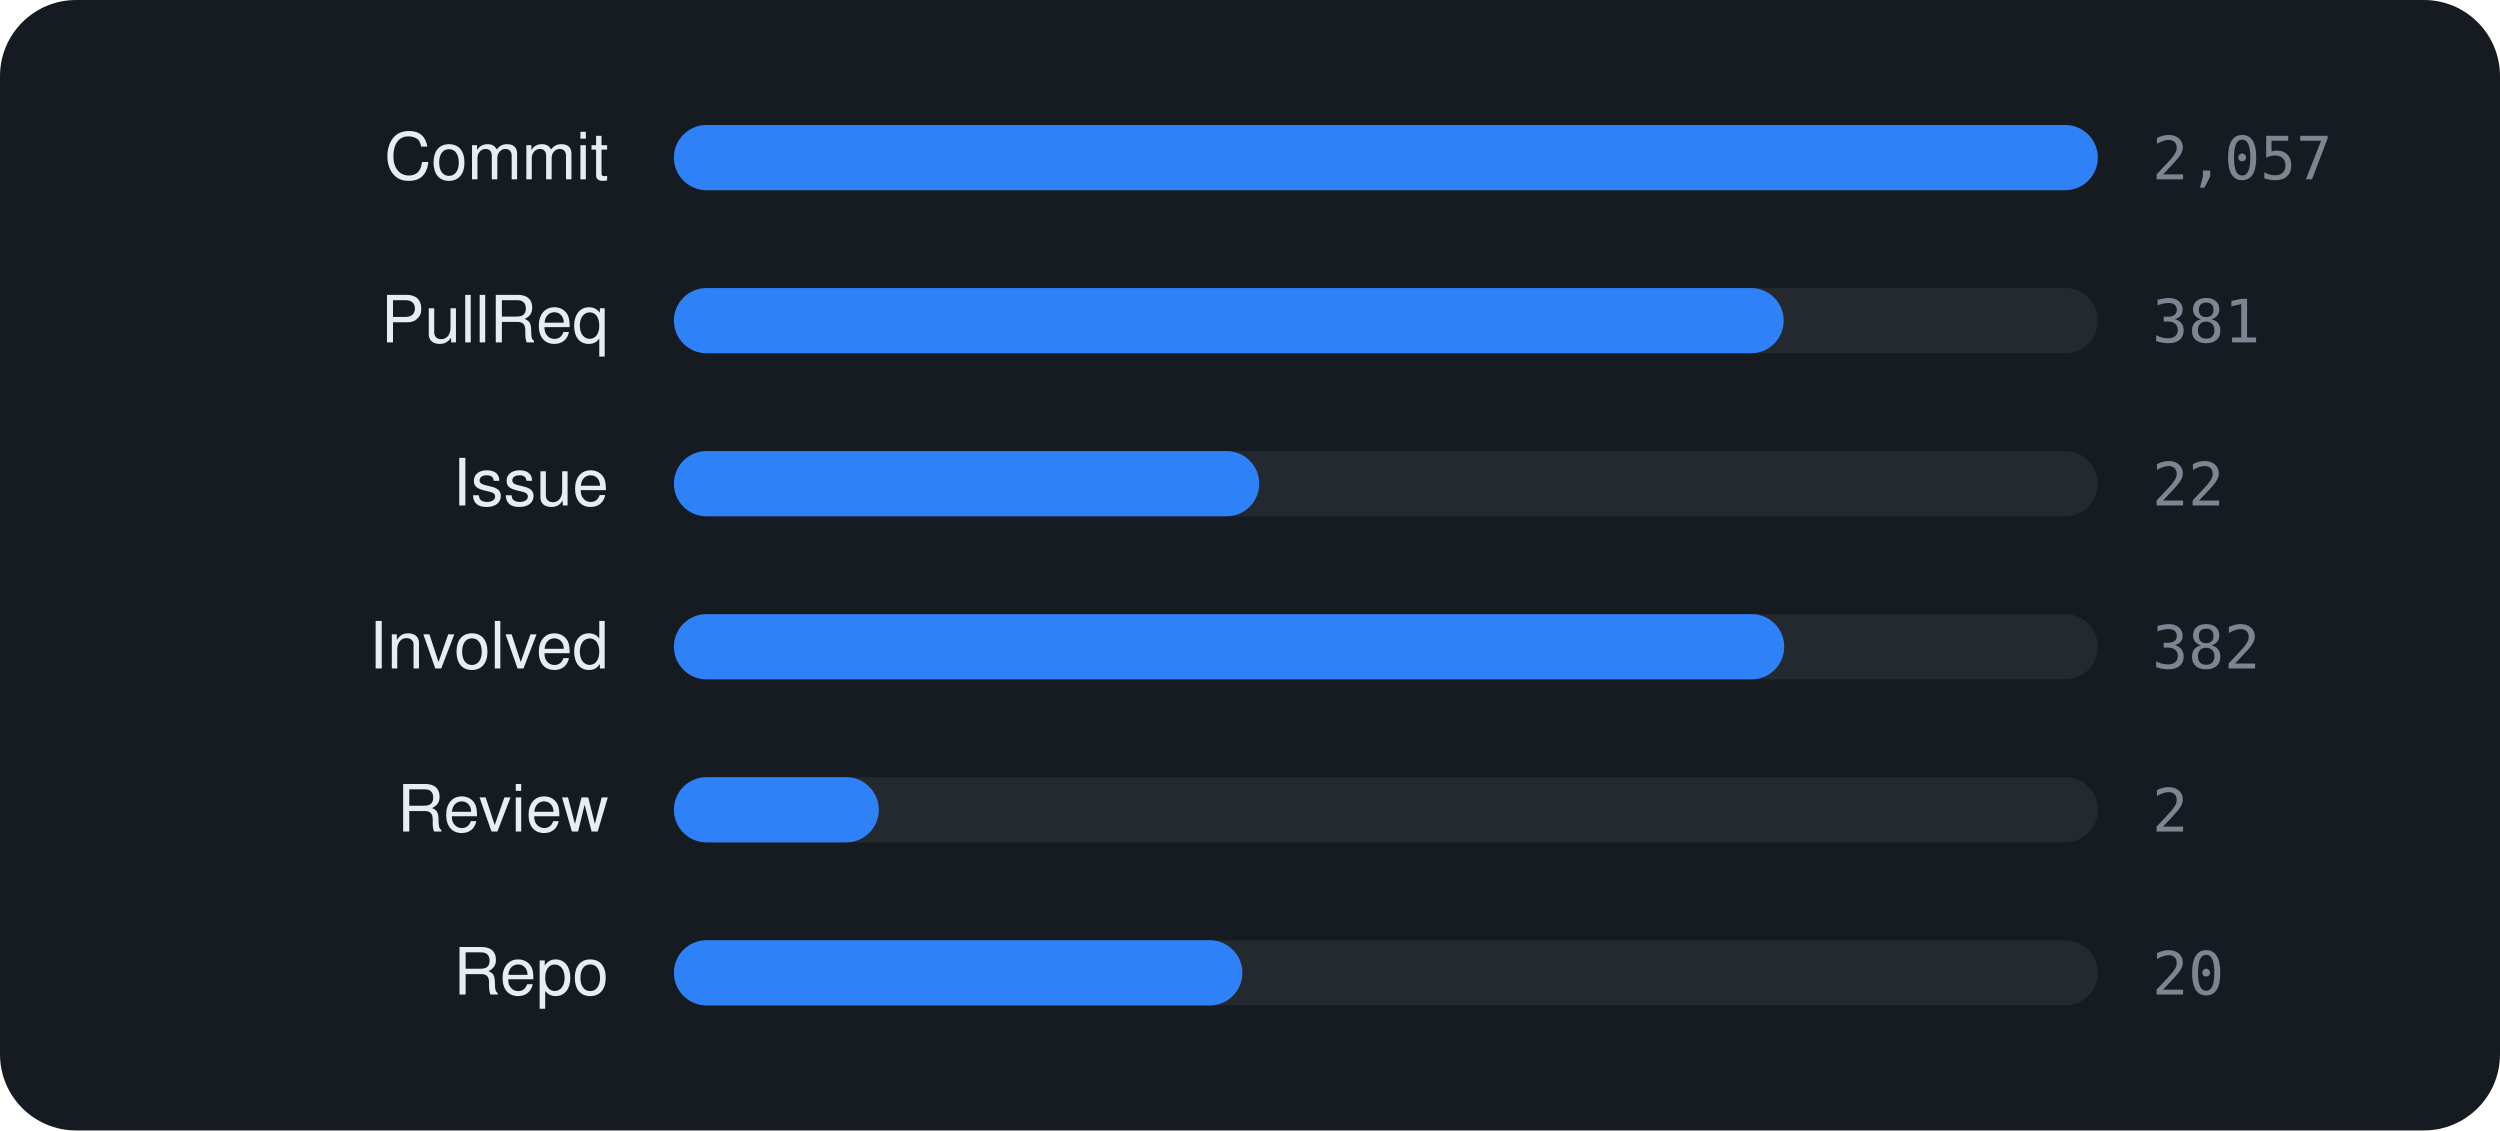
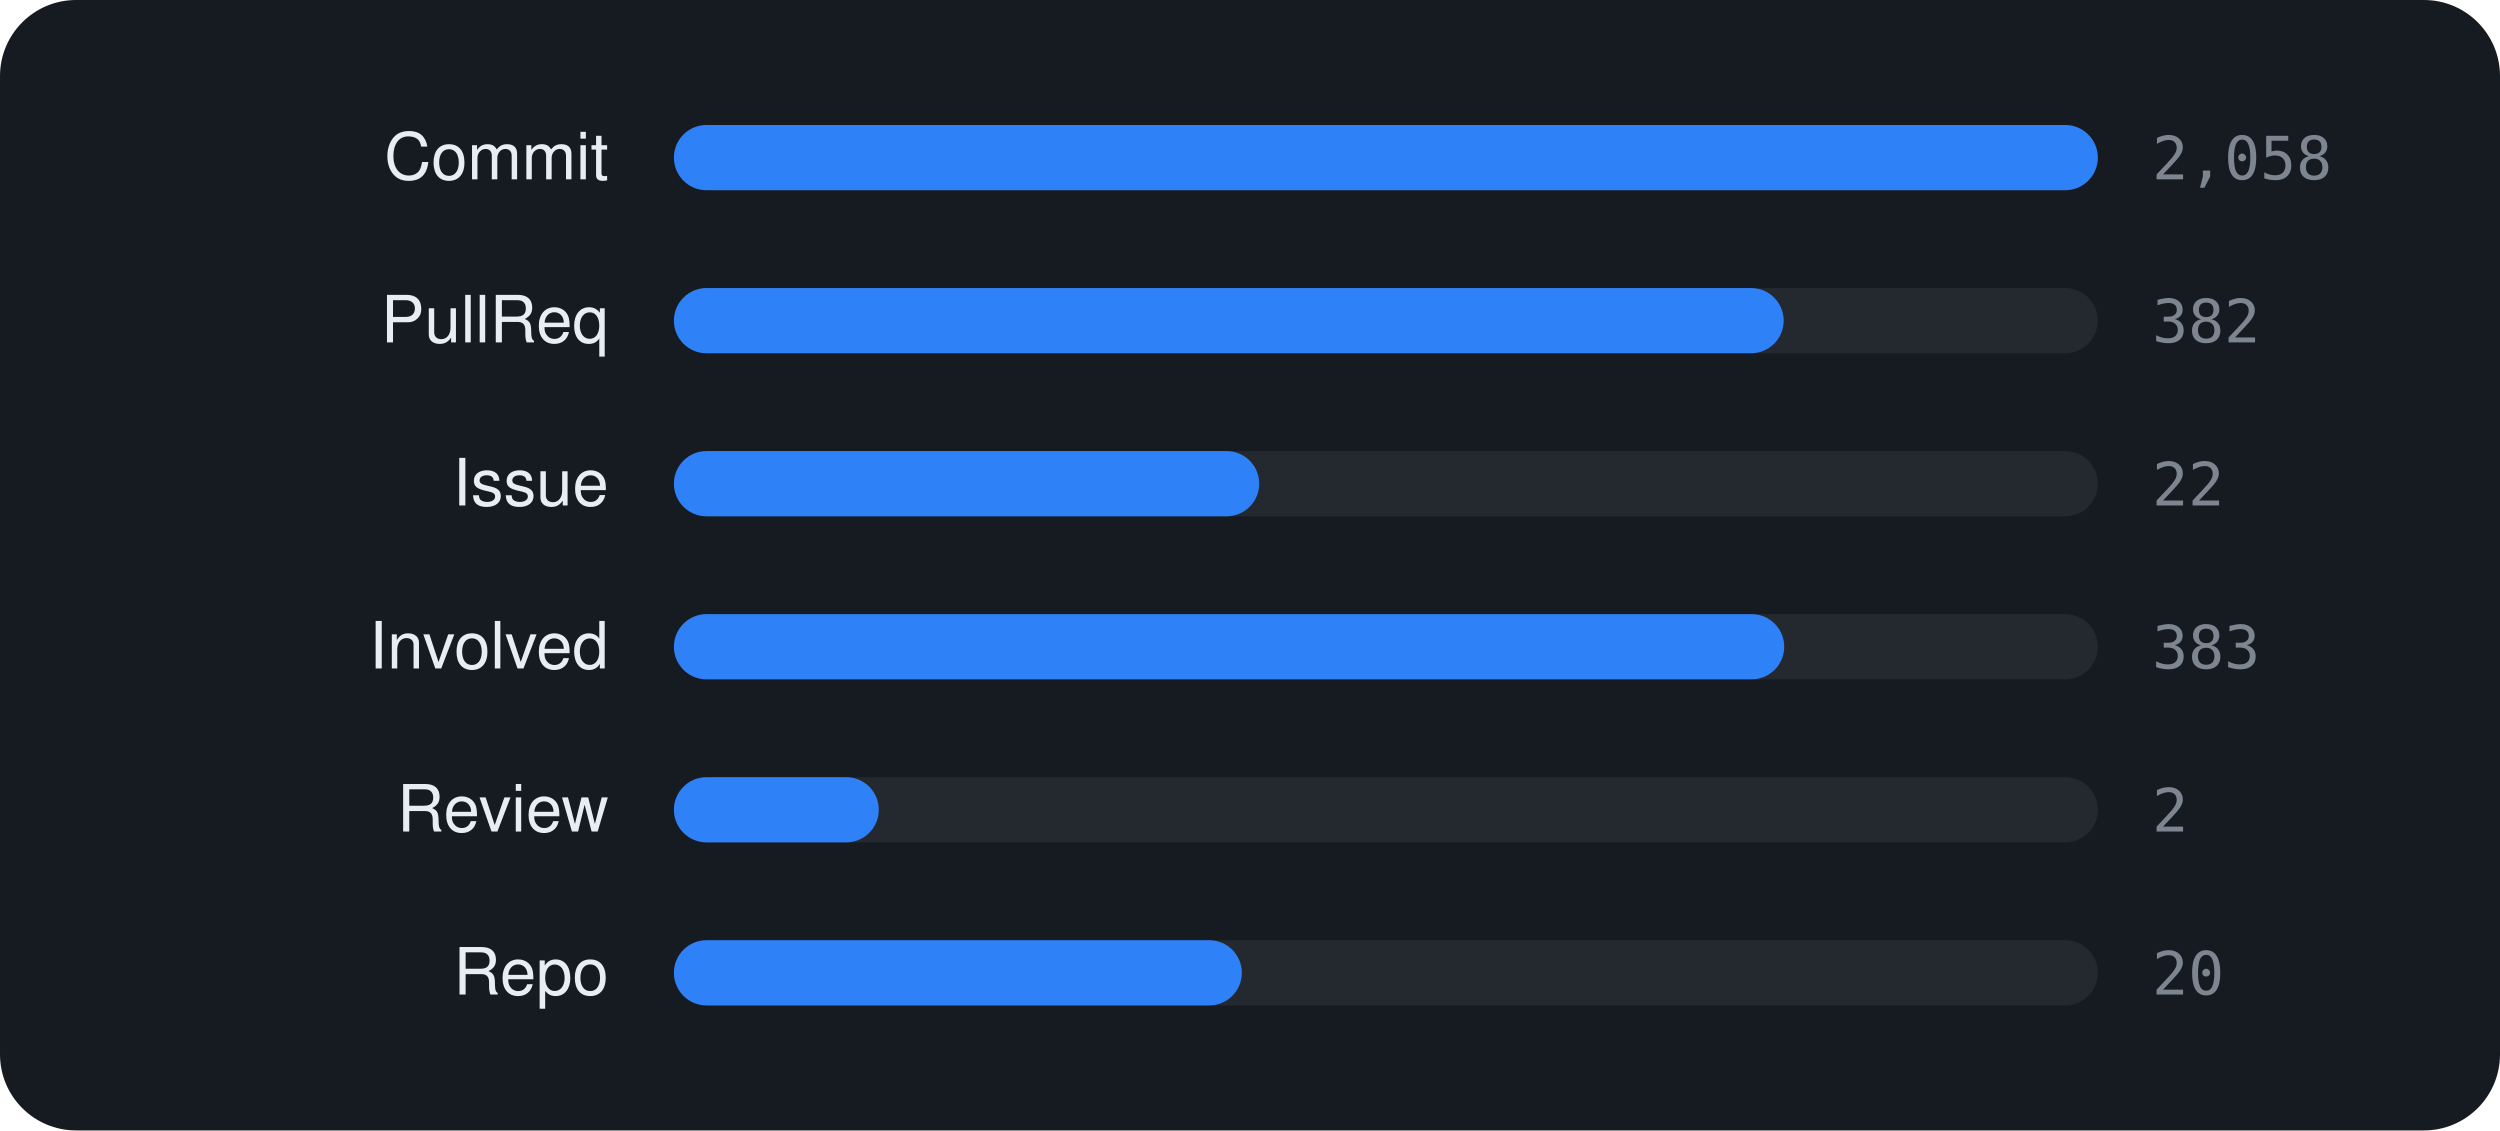
<svg xmlns="http://www.w3.org/2000/svg" viewBox="0 0 460 208" width="460" height="208" font-family="-apple-system,BlinkMacSystemFont,'Segoe UI',Helvetica,Arial,sans-serif">
  <rect width="460" height="208" rx="14" fill="#161b22" />
  <text x="112" y="33" text-anchor="end" font-size="12" fill="#e6edf3">Commit</text>
  <rect x="124" y="23" width="262" height="12" rx="6" fill="rgba(255,255,255,0.06)" />
  <rect x="124" y="23" width="262.0" height="12" rx="6" fill="#2f81f7" />
-   <text x="396" y="33" font-size="11" font-family="monospace" fill="#7d8590">2,057</text>
+   <text x="396" y="33" font-size="11" font-family="monospace" fill="#7d8590">2,058</text>
  <text x="112" y="63" text-anchor="end" font-size="12" fill="#e6edf3">PullReq</text>
  <rect x="124" y="53" width="262" height="12" rx="6" fill="rgba(255,255,255,0.06)" />
  <rect x="124" y="53" width="204.2" height="12" rx="6" fill="#2f81f7" />
-   <text x="396" y="63" font-size="11" font-family="monospace" fill="#7d8590">381</text>
+   <text x="396" y="63" font-size="11" font-family="monospace" fill="#7d8590">382</text>
  <text x="112" y="93" text-anchor="end" font-size="12" fill="#e6edf3">Issue</text>
  <rect x="124" y="83" width="262" height="12" rx="6" fill="rgba(255,255,255,0.06)" />
  <rect x="124" y="83" width="107.7" height="12" rx="6" fill="#2f81f7" />
  <text x="396" y="93" font-size="11" font-family="monospace" fill="#7d8590">22</text>
  <text x="112" y="123" text-anchor="end" font-size="12" fill="#e6edf3">Involved</text>
  <rect x="124" y="113" width="262" height="12" rx="6" fill="rgba(255,255,255,0.06)" />
  <rect x="124" y="113" width="204.3" height="12" rx="6" fill="#2f81f7" />
-   <text x="396" y="123" font-size="11" font-family="monospace" fill="#7d8590">382</text>
+   <text x="396" y="123" font-size="11" font-family="monospace" fill="#7d8590">383</text>
  <text x="112" y="153" text-anchor="end" font-size="12" fill="#e6edf3">Review</text>
  <rect x="124" y="143" width="262" height="12" rx="6" fill="rgba(255,255,255,0.06)" />
  <rect x="124" y="143" width="37.7" height="12" rx="6" fill="#2f81f7" />
  <text x="396" y="153" font-size="11" font-family="monospace" fill="#7d8590">2</text>
  <text x="112" y="183" text-anchor="end" font-size="12" fill="#e6edf3">Repo</text>
  <rect x="124" y="173" width="262" height="12" rx="6" fill="rgba(255,255,255,0.06)" />
-   <rect x="124" y="173" width="104.6" height="12" rx="6" fill="#2f81f7" />
+   <rect x="124" y="173" width="104.5" height="12" rx="6" fill="#2f81f7" />
  <text x="396" y="183" font-size="11" font-family="monospace" fill="#7d8590">20</text>
</svg>
